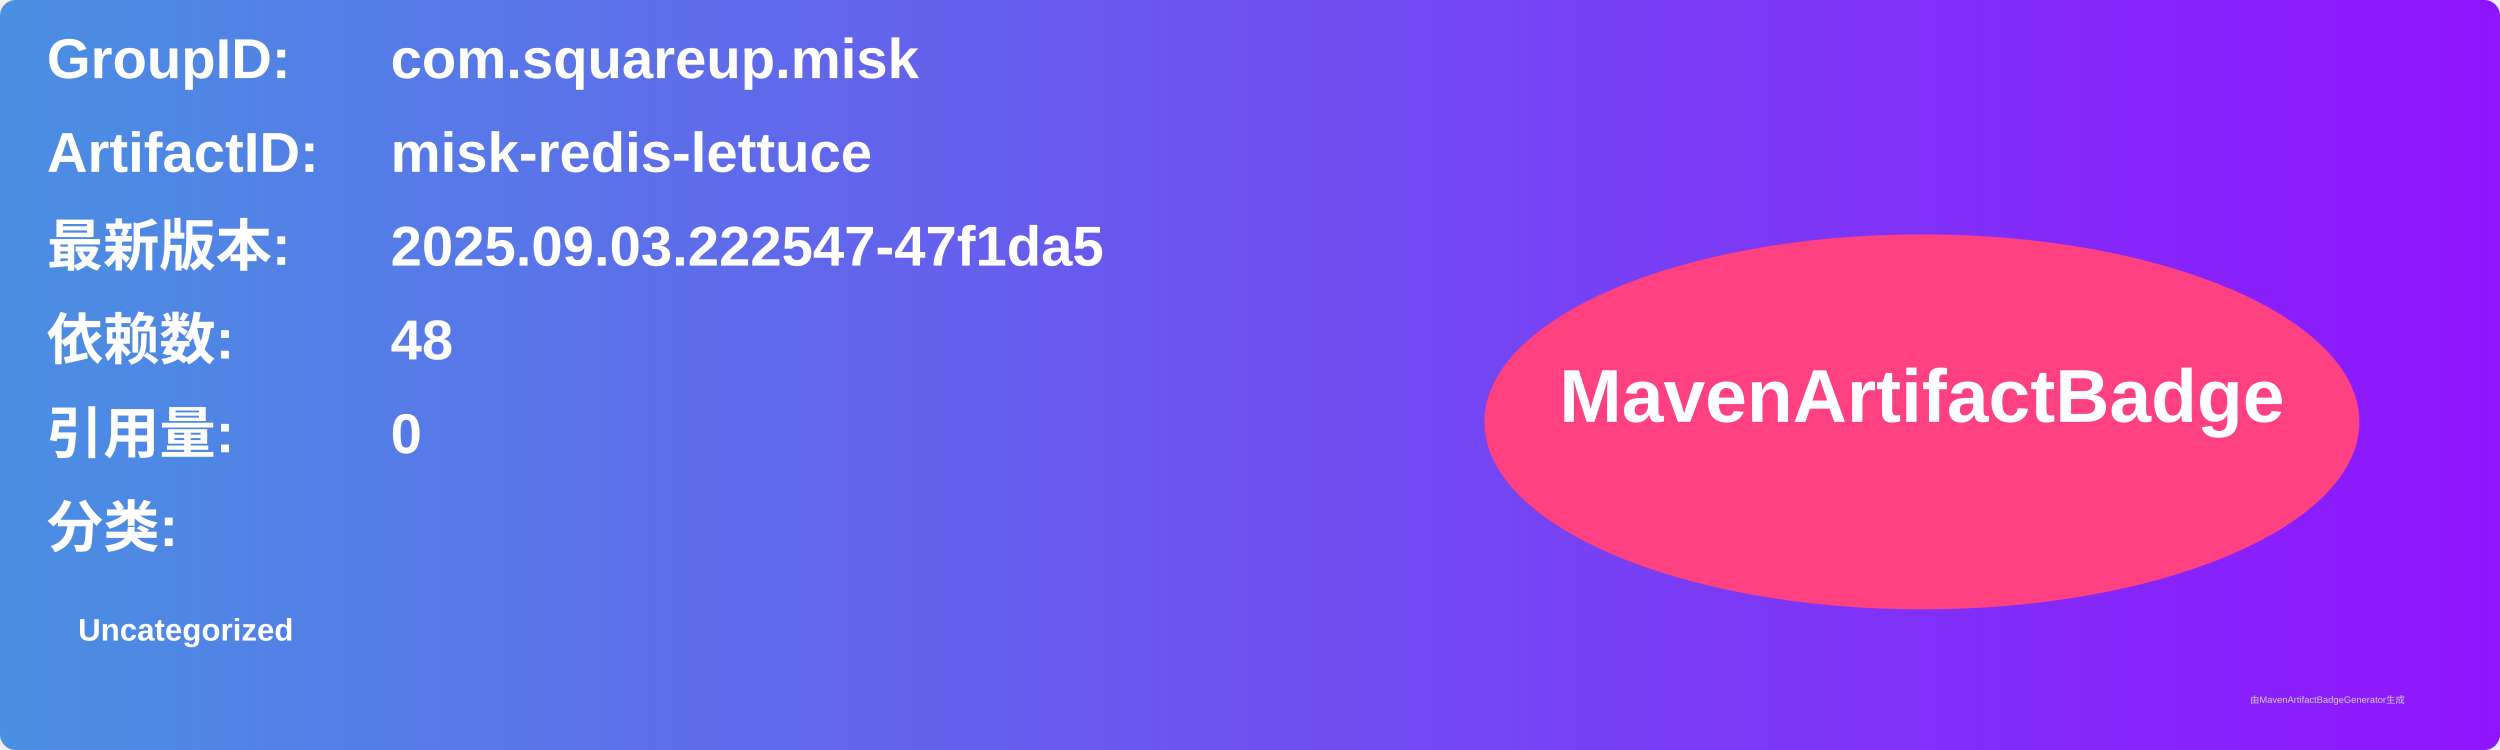
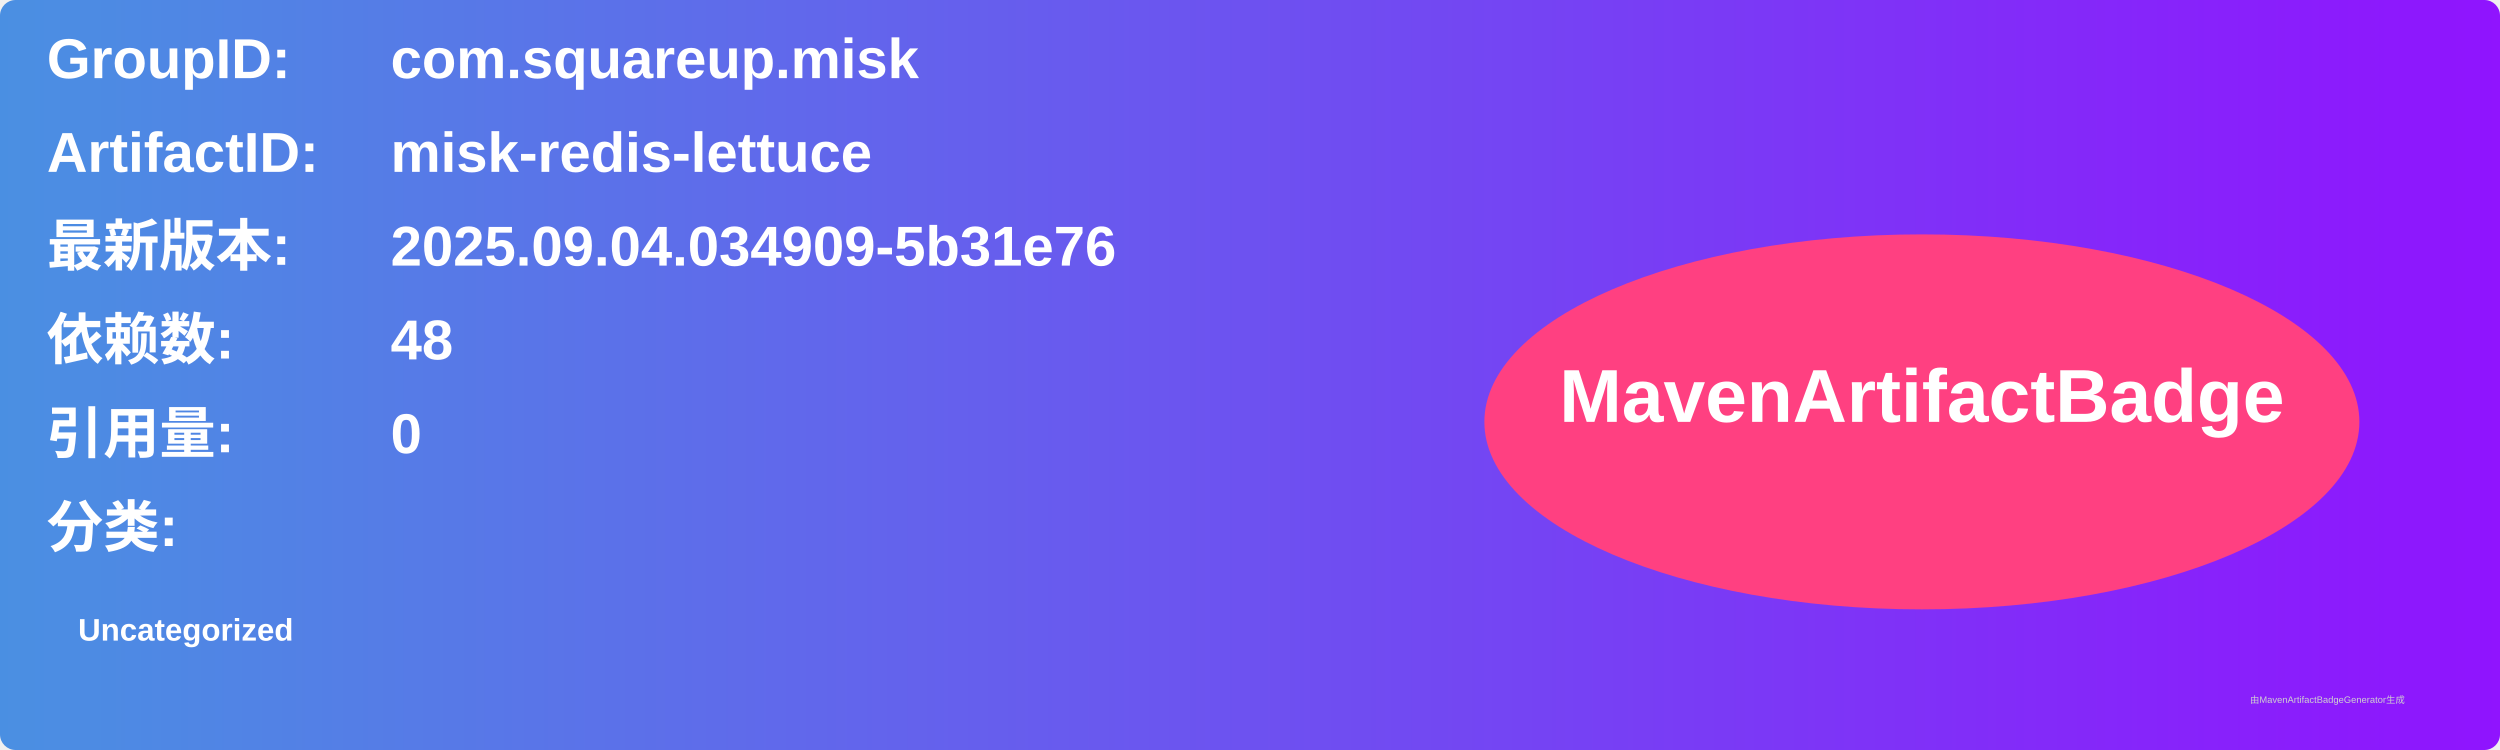
<svg xmlns="http://www.w3.org/2000/svg" width="800" height="240" viewBox="0 0 800 240">
  <linearGradient id="grad" x1="0%" y1="0%" x2="100%" y2="0%">
    <stop offset="0%" stop-color="#4a90e2" />
    <stop offset="100%" stop-color="#9013fe" />
  </linearGradient>
  <rect width="100%" height="100%" rx="5" ry="5" fill="url(#grad)" />
  <g transform="translate(15, 15)">
    <text x="0" y="10" font-family="Arial" font-size="18" fill="white" font-weight="bold" width="260">GroupID:</text>
    <text x="110" y="10" font-family="Arial" font-size="18" fill="white" font-weight="bold" width="460">com.squareup.misk</text>
    <text x="0" y="40" font-family="Arial" font-size="18" fill="white" font-weight="bold" width="260">ArtifactID:</text>
    <text x="110" y="40" font-family="Arial" font-size="18" fill="white" font-weight="bold" width="460">misk-redis-lettuce</text>
    <text x="0" y="70" font-family="Arial" font-size="18" fill="white" font-weight="bold">最新版本:</text>
    <text x="110" y="70" font-family="Arial" font-size="18" fill="white" font-weight="bold">
-       <tspan font-weight="bold">2025.09.03.222547-47f1da5</tspan>
+       <tspan font-weight="bold">2025.09.04.034909-5b31e76</tspan>
    </text>
    <text x="0" y="100" font-family="Arial" font-size="18" fill="white" font-weight="bold">依赖数: </text>
    <text x="110" y="100" font-family="Arial" font-size="18" fill="white">
      <tspan font-weight="bold">48</tspan>
    </text>
    <text x="0" y="130" font-family="Arial" font-size="18" fill="white" font-weight="bold">引用量: </text>
    <text x="110" y="130" font-family="Arial" font-size="18" fill="white">
      <tspan font-weight="bold">0</tspan>
    </text>
    <text x="0" y="160" font-family="Arial" font-size="18" fill="white" font-weight="bold">分类:</text>
    <text x="10" y="190" font-family="Arial" font-size="10" fill="white">
      <tspan font-weight="bold">Uncategorized</tspan>
    </text>
    <ellipse cx="600" cy="120" rx="140" ry="60" fill="#ff4081" />
    <text x="600" y="120" text-anchor="middle" font-family="Arial" font-size="24" fill="white" font-weight="bold">MavenArtifactBadge</text>
  </g>
  <text x="720" y="225" font-family="Arial" font-size="3" fill="#d0d0d0">由MavenArtifactBadgeGenerator生成</text>
</svg>
